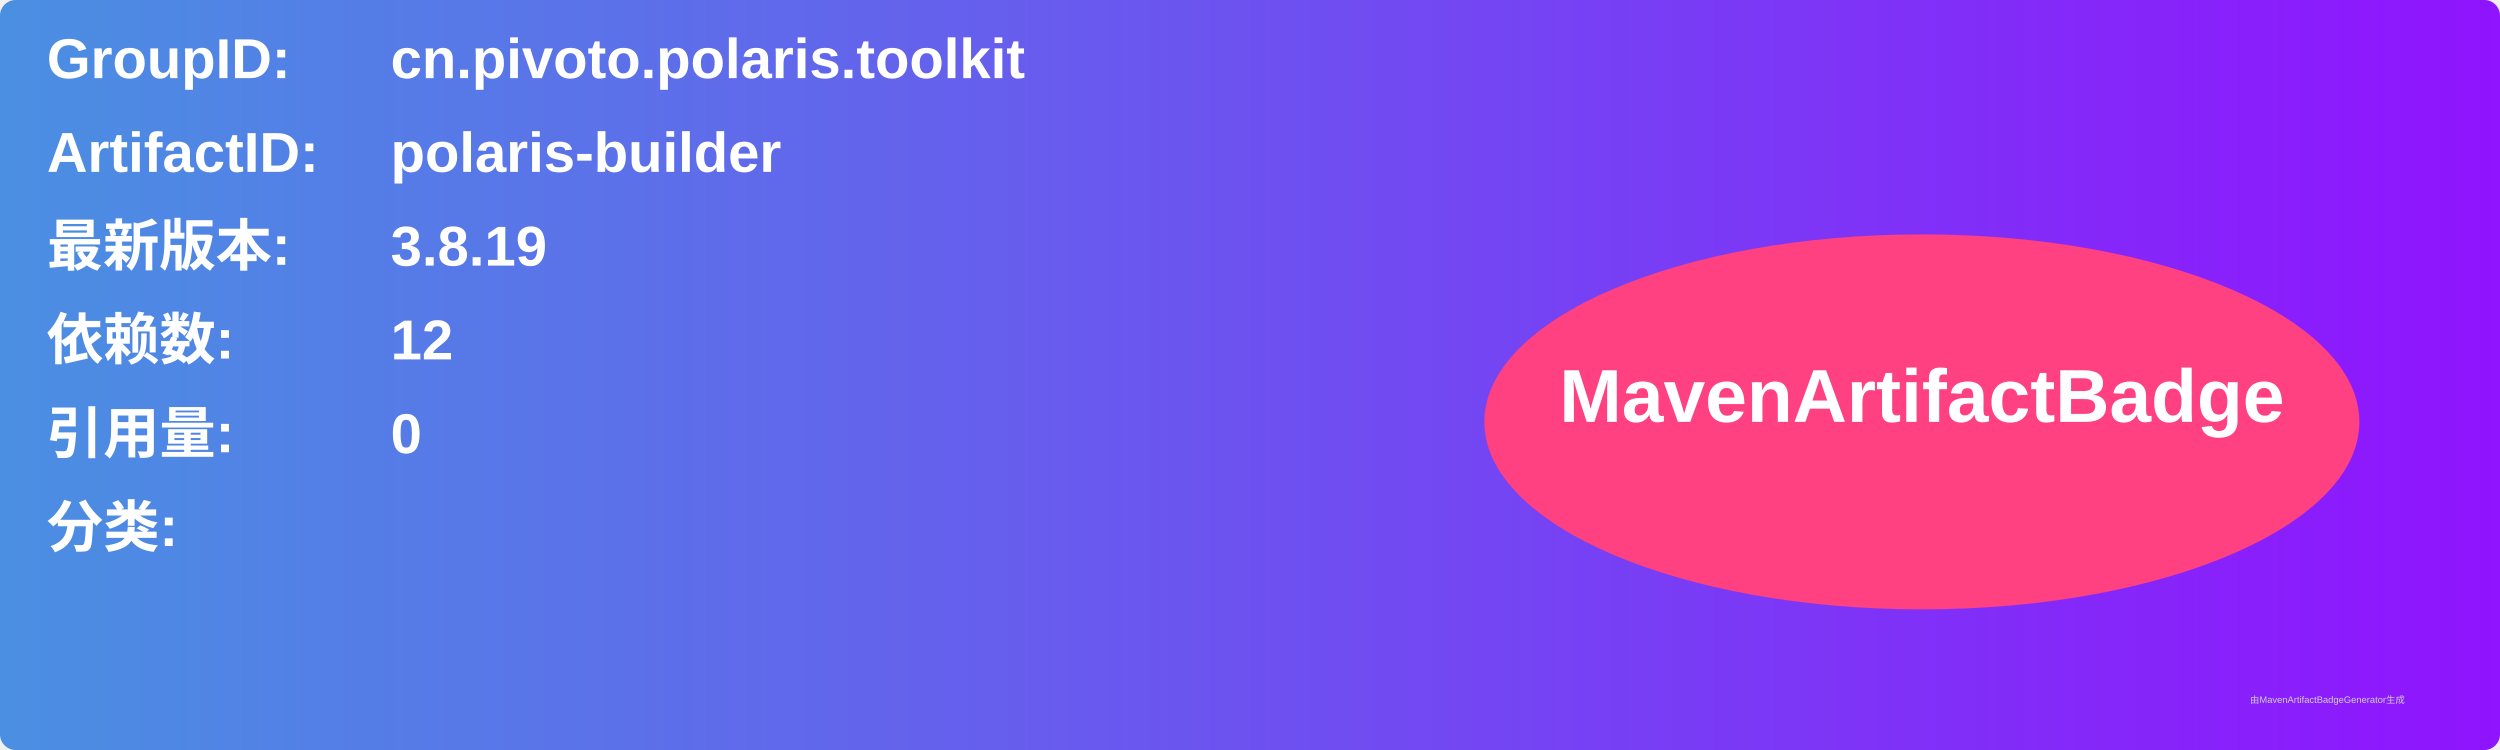
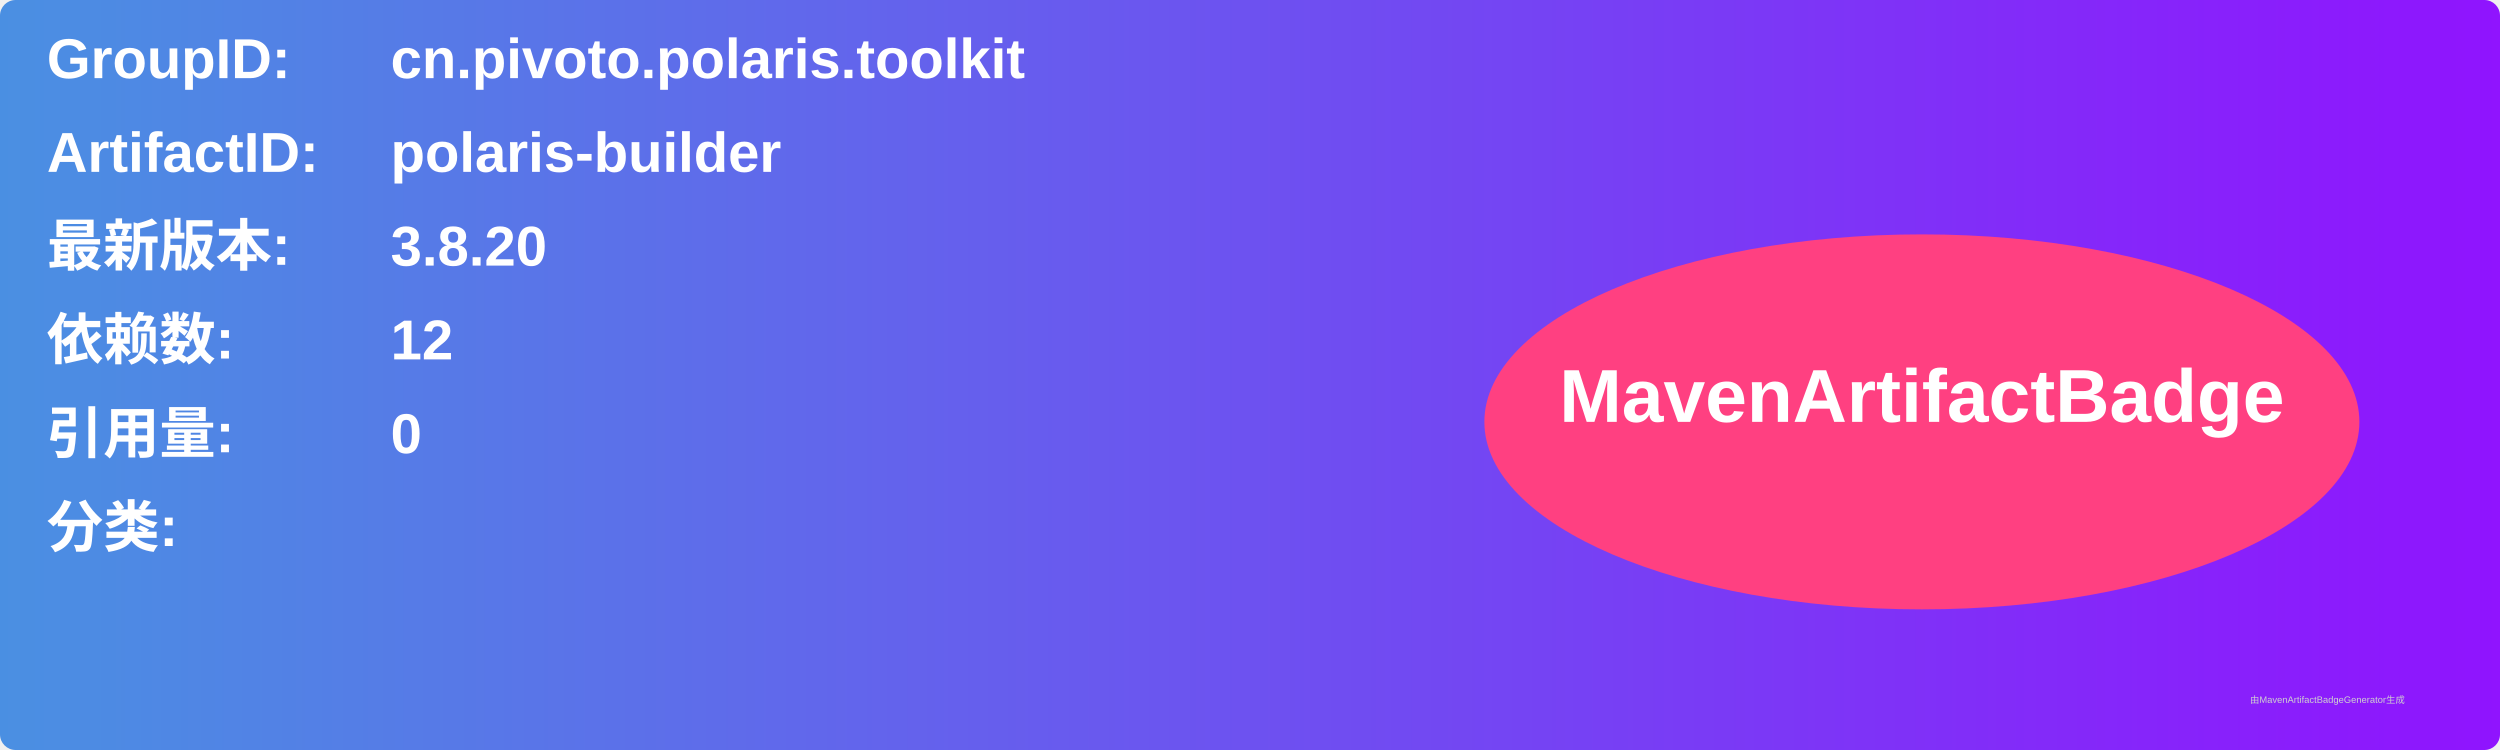
<svg xmlns="http://www.w3.org/2000/svg" width="800" height="240" viewBox="0 0 800 240">
  <linearGradient id="grad" x1="0%" y1="0%" x2="100%" y2="0%">
    <stop offset="0%" stop-color="#4a90e2" />
    <stop offset="100%" stop-color="#9013fe" />
  </linearGradient>
  <rect width="100%" height="100%" rx="5" ry="5" fill="url(#grad)" />
  <g transform="translate(15, 15)">
    <text x="0" y="10" font-family="Arial" font-size="18" fill="white" font-weight="bold" width="260">GroupID:</text>
    <text x="110" y="10" font-family="Arial" font-size="18" fill="white" font-weight="bold" width="460">cn.pivoto.polaris.toolkit</text>
    <text x="0" y="40" font-family="Arial" font-size="18" fill="white" font-weight="bold" width="260">ArtifactID:</text>
    <text x="110" y="40" font-family="Arial" font-size="18" fill="white" font-weight="bold" width="460">polaris-builder</text>
    <text x="0" y="70" font-family="Arial" font-size="18" fill="white" font-weight="bold">最新版本:</text>
    <text x="110" y="70" font-family="Arial" font-size="18" fill="white" font-weight="bold">
-       <tspan font-weight="bold">3.8.19</tspan>
+       <tspan font-weight="bold">3.8.20</tspan>
    </text>
    <text x="0" y="100" font-family="Arial" font-size="18" fill="white" font-weight="bold">依赖数: </text>
    <text x="110" y="100" font-family="Arial" font-size="18" fill="white">
      <tspan font-weight="bold">12</tspan>
    </text>
    <text x="0" y="130" font-family="Arial" font-size="18" fill="white" font-weight="bold">引用量: </text>
    <text x="110" y="130" font-family="Arial" font-size="18" fill="white">
      <tspan font-weight="bold">0</tspan>
    </text>
    <text x="0" y="160" font-family="Arial" font-size="18" fill="white" font-weight="bold">分类:</text>
    <text x="10" y="190" font-family="Arial" font-size="10" fill="white">
      <tspan font-weight="bold" />
    </text>
    <ellipse cx="600" cy="120" rx="140" ry="60" fill="#ff4081" />
    <text x="600" y="120" text-anchor="middle" font-family="Arial" font-size="24" fill="white" font-weight="bold">MavenArtifactBadge</text>
  </g>
  <text x="720" y="225" font-family="Arial" font-size="3" fill="#d0d0d0">由MavenArtifactBadgeGenerator生成</text>
</svg>
